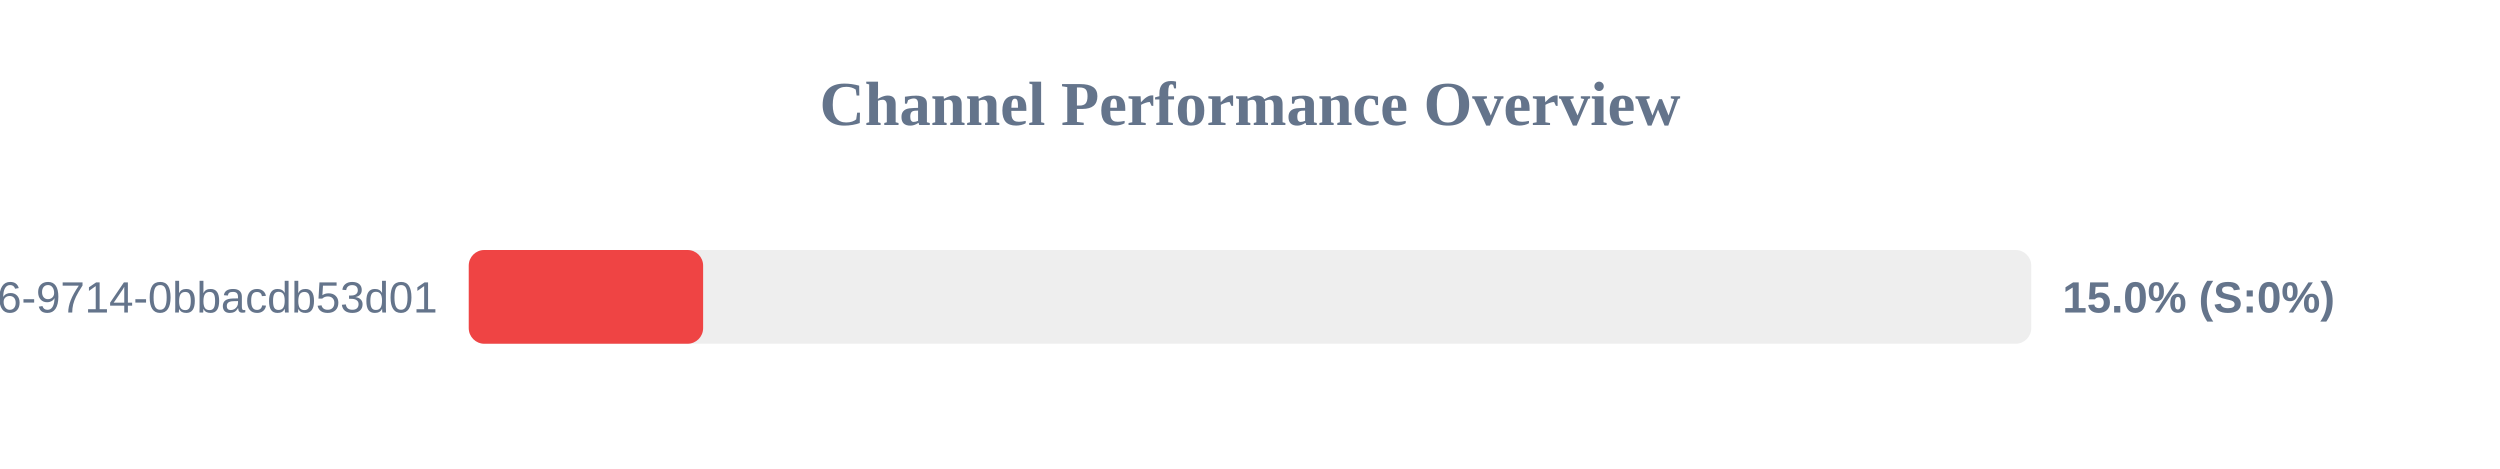
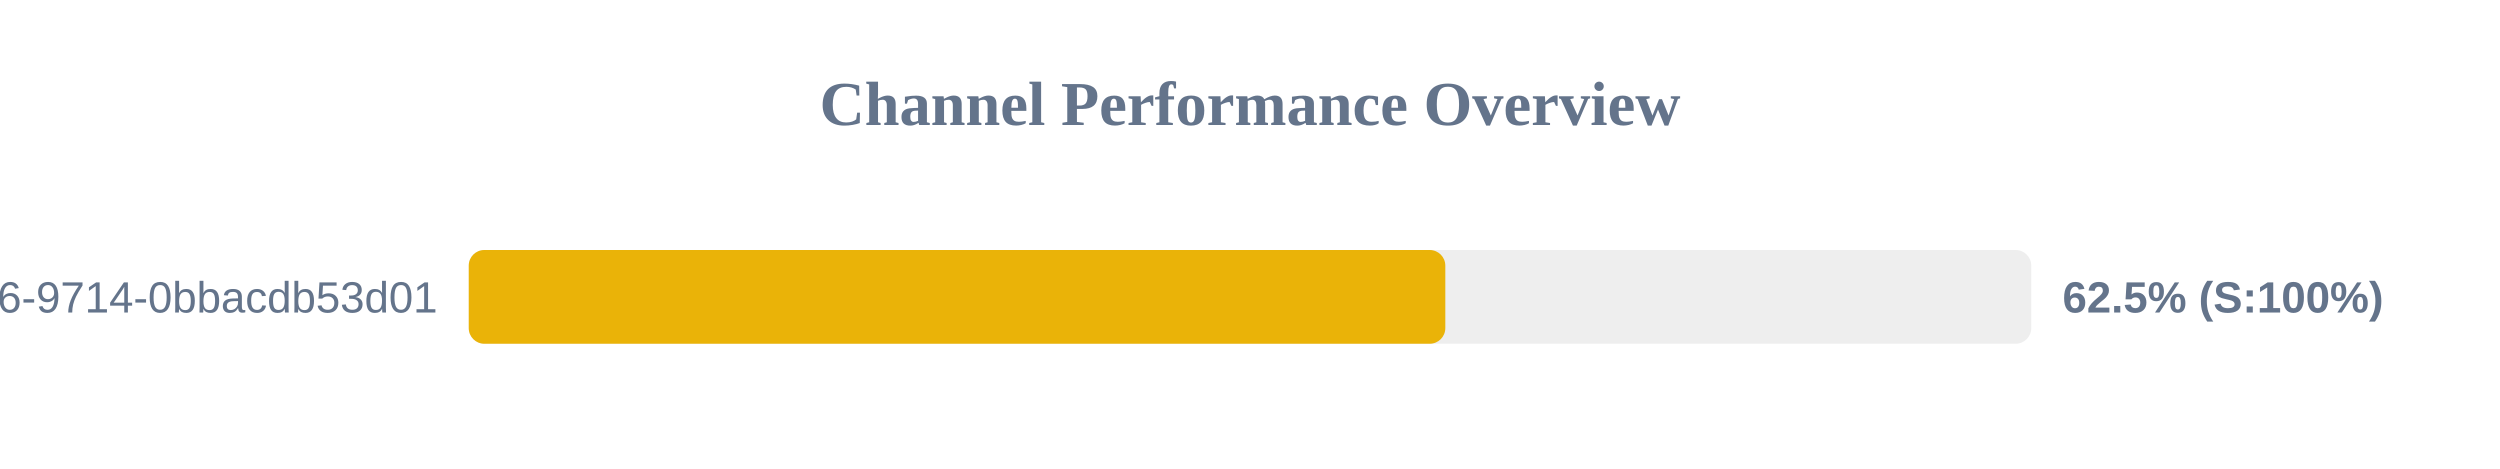
<svg xmlns="http://www.w3.org/2000/svg" width="800" height="150" version="1.1">
  <style>
        .row { font: 14px Arial; fill: #64748b; }
        .score { font: bold 14px Arial; fill: #64748b; }
    </style>
  <text x="400" y="40" text-anchor="middle" font-size="20px" font-weight="bold" fill="#64748b">Channel Performance Overview</text>
  <rect x="150" y="80" width="500" height="30" fill="#eee" rx="5" />
-   <rect x="150" y="80" width="75.0" height="30" fill="#ef4444" rx="5" />
+   <rect x="150" y="80" width="312.5" height="30" fill="#eab308" rx="5" />
  <text x="140" y="100" text-anchor="end" class="row">?uuid=23125f6e-ec56-4c26-9714-0bbacdb53d01</text>
-   <text x="660" y="100" text-anchor="start" class="score">15.0% (S:0%)</text>
+   <text x="660" y="100" text-anchor="start" class="score">62.5% (S:100%)</text>
</svg>
